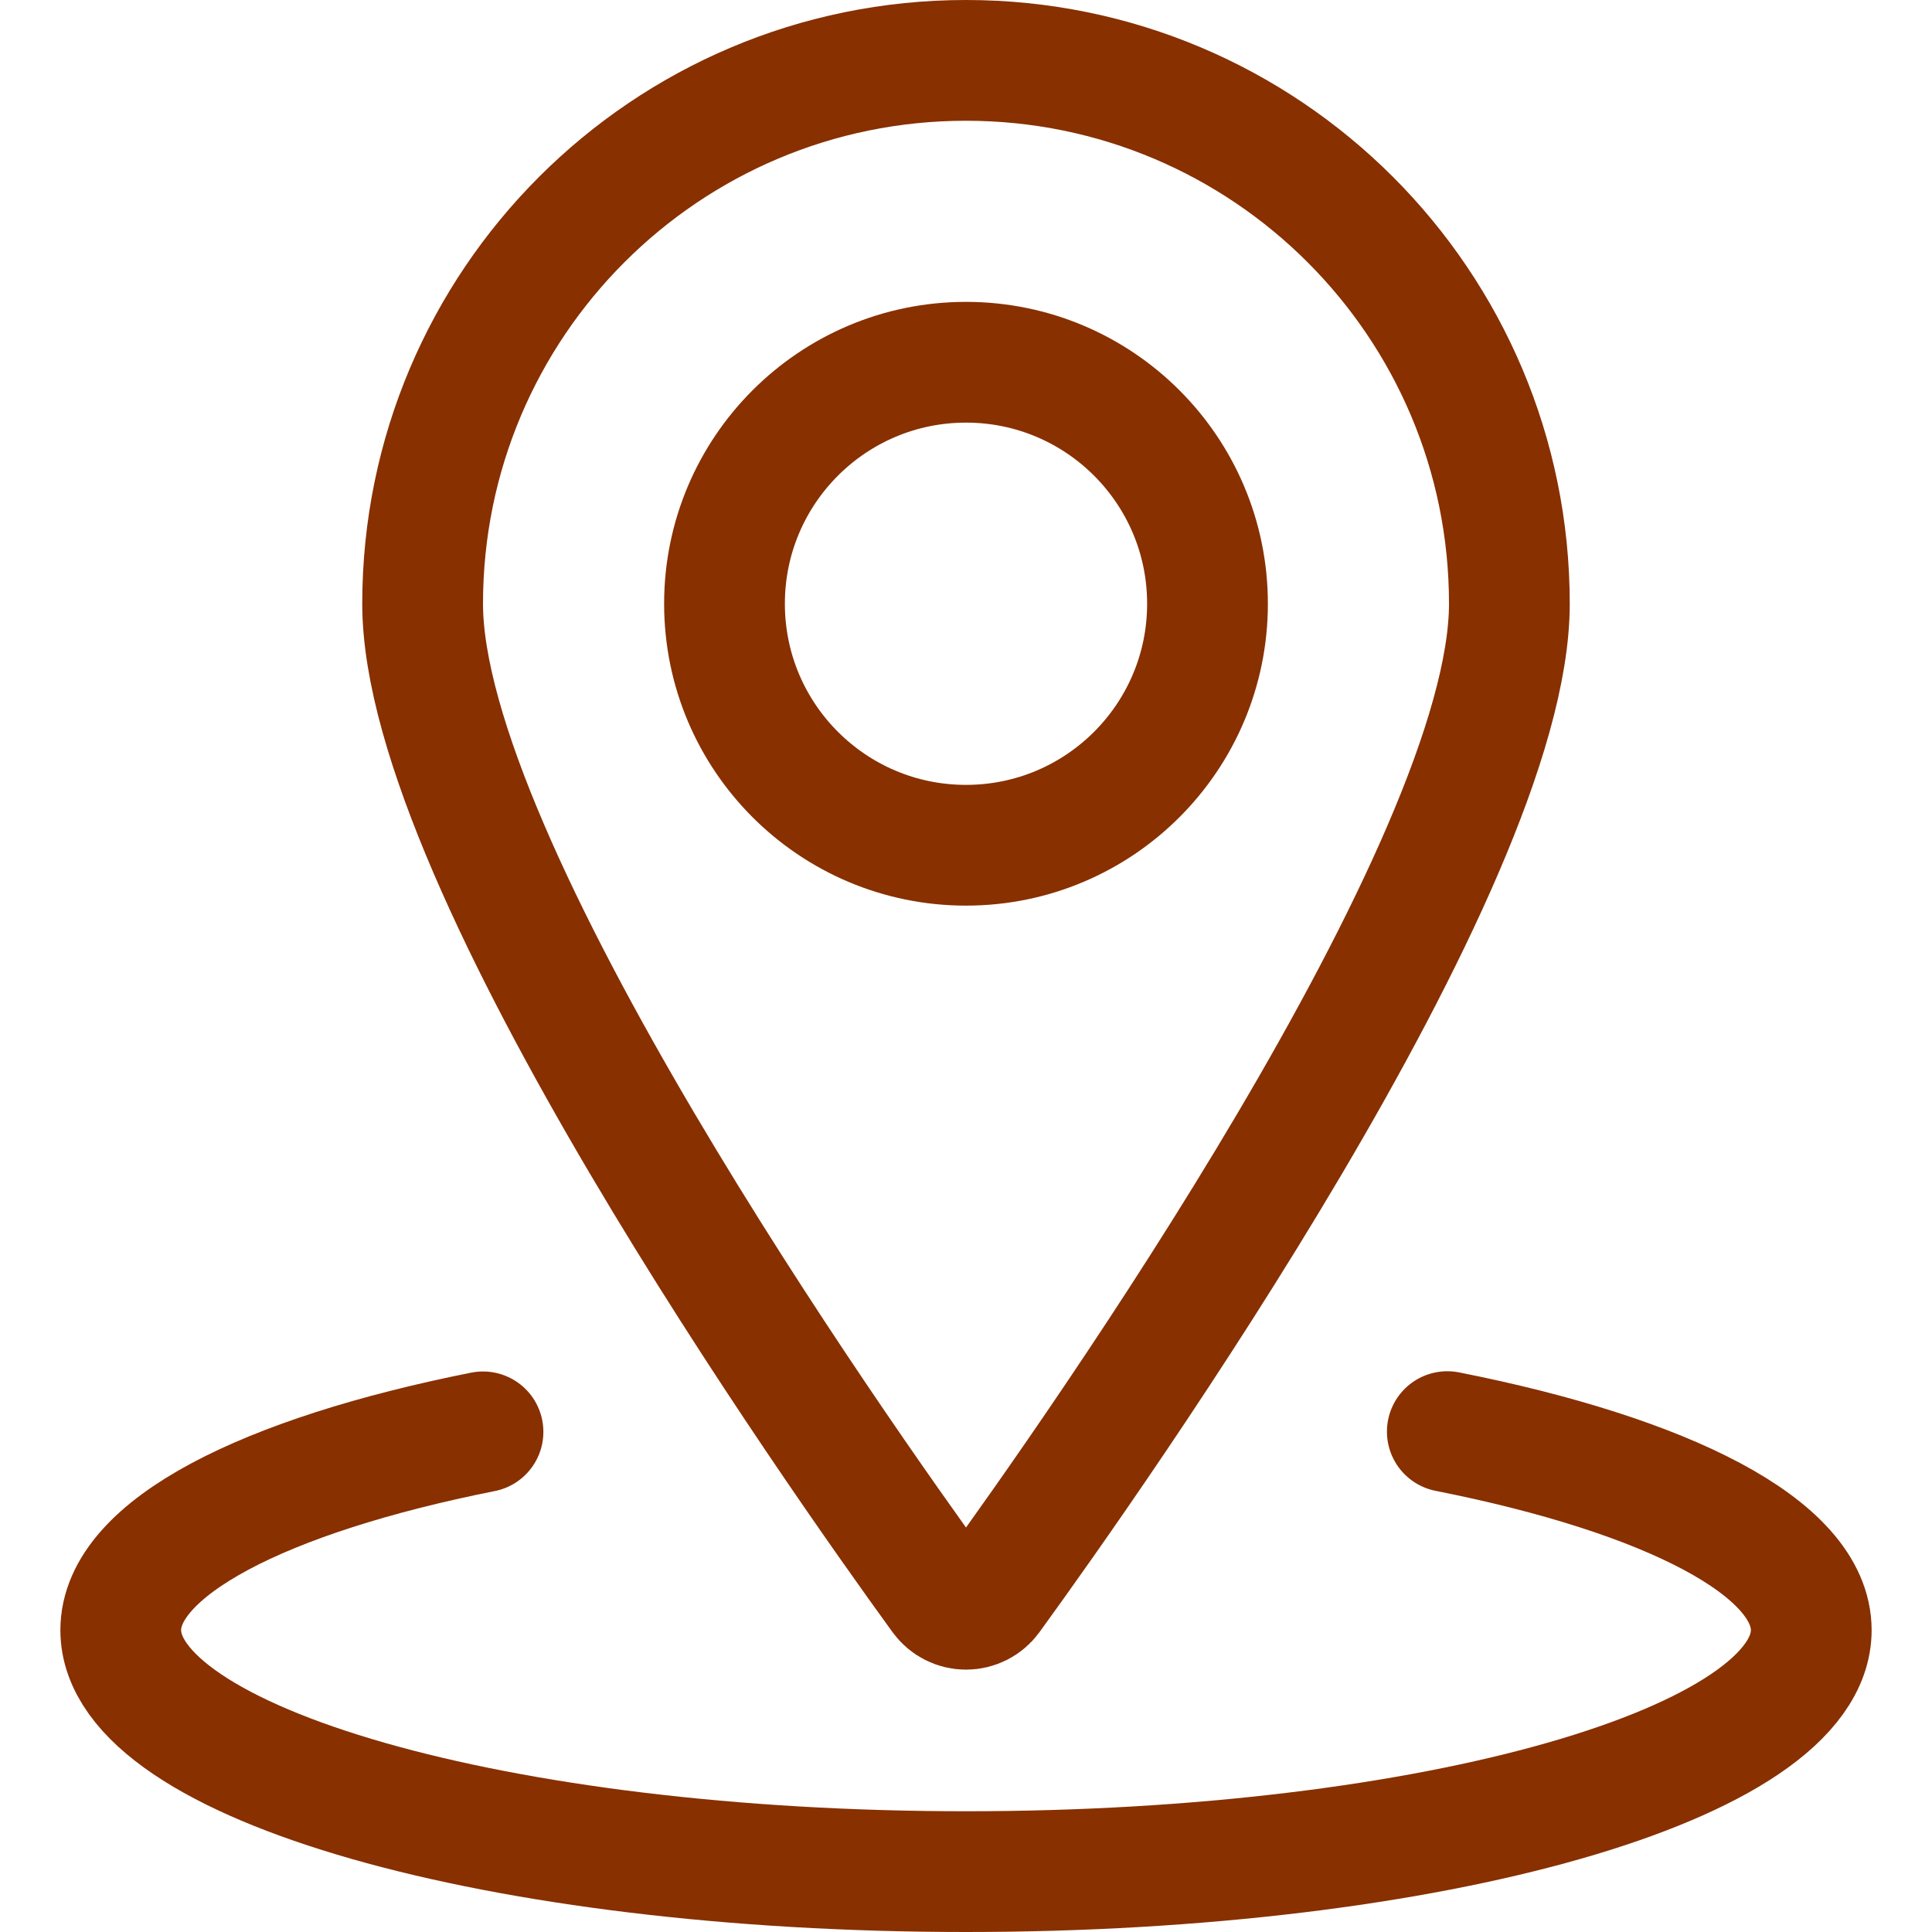
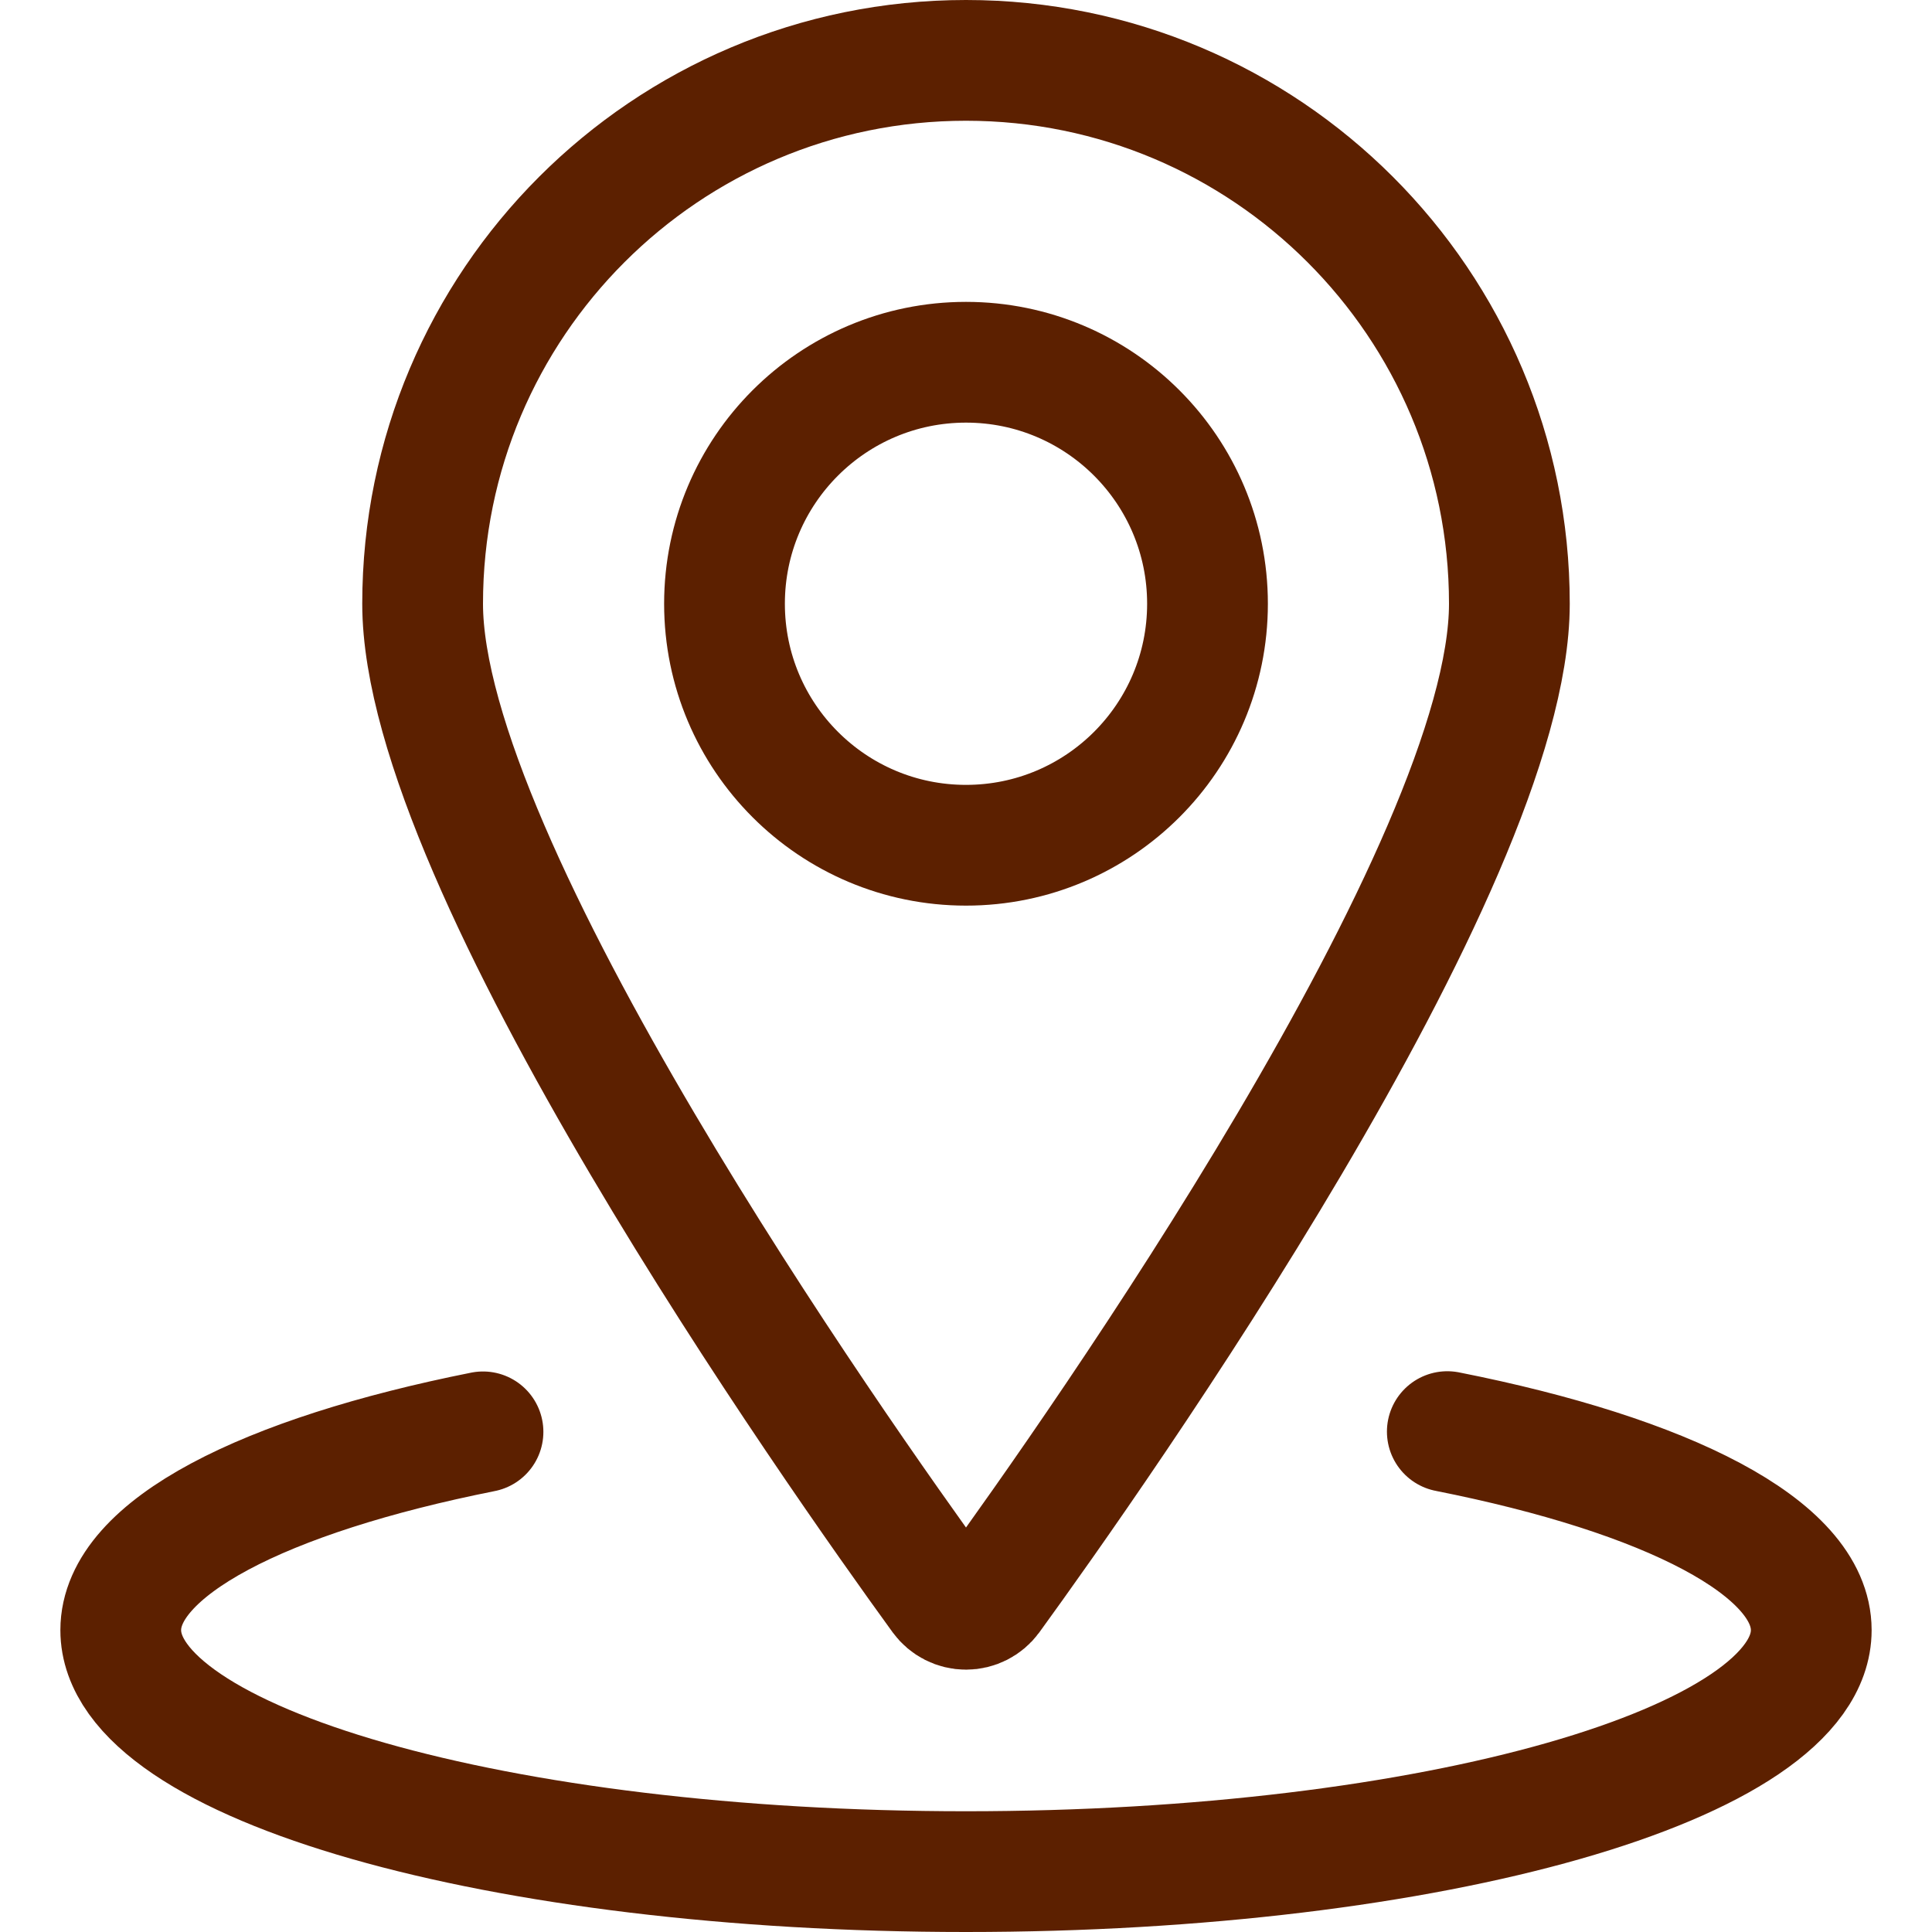
<svg xmlns="http://www.w3.org/2000/svg" viewBox="0 0 24 24" id="Pin-Location-1--Streamline-Ultimate.svg">
-   <path d="M9 7.5a3 3 0 1 0 6 0 3 3 0 1 0 -6 0Z" fill="none" stroke="#883000" stroke-linecap="round" stroke-linejoin="round" stroke-width="1.5" />
-   <path d="M12 0.75a6.75 6.75 0 0 1 6.75 6.75c0 3.251 -5.132 10.527 -6.446 12.337a0.377 0.377 0 0 1 -0.608 0C10.382 18.027 5.25 10.751 5.25 7.5A6.75 6.75 0 0 1 12 0.75Z" fill="none" stroke="#883000" stroke-linecap="round" stroke-linejoin="round" stroke-width="1.5" />
-   <path d="M17.979 17.784c2.732 0.541 4.521 1.444 4.521 2.466 0 1.657 -4.7 3 -10.5 3s-10.5 -1.343 -10.5 -3c0 -1.02 1.781 -1.921 4.5 -2.463" fill="none" stroke="#883000" stroke-linecap="round" stroke-linejoin="round" stroke-width="1.5" />
+   <path d="M9 7.5a3 3 0 1 0 6 0 3 3 0 1 0 -6 0Z" fill="none" stroke="#5c2000" stroke-linecap="round" stroke-linejoin="round" stroke-width="1.5" />
+   <path d="M12 0.75a6.75 6.75 0 0 1 6.75 6.75c0 3.251 -5.132 10.527 -6.446 12.337a0.377 0.377 0 0 1 -0.608 0C10.382 18.027 5.25 10.751 5.25 7.5A6.75 6.75 0 0 1 12 0.75Z" fill="none" stroke="#5c2000" stroke-linecap="round" stroke-linejoin="round" stroke-width="1.5" />
+   <path d="M17.979 17.784c2.732 0.541 4.521 1.444 4.521 2.466 0 1.657 -4.7 3 -10.5 3s-10.5 -1.343 -10.5 -3c0 -1.02 1.781 -1.921 4.5 -2.463" fill="none" stroke="#5c2000" stroke-linecap="round" stroke-linejoin="round" stroke-width="1.5" />
</svg>
